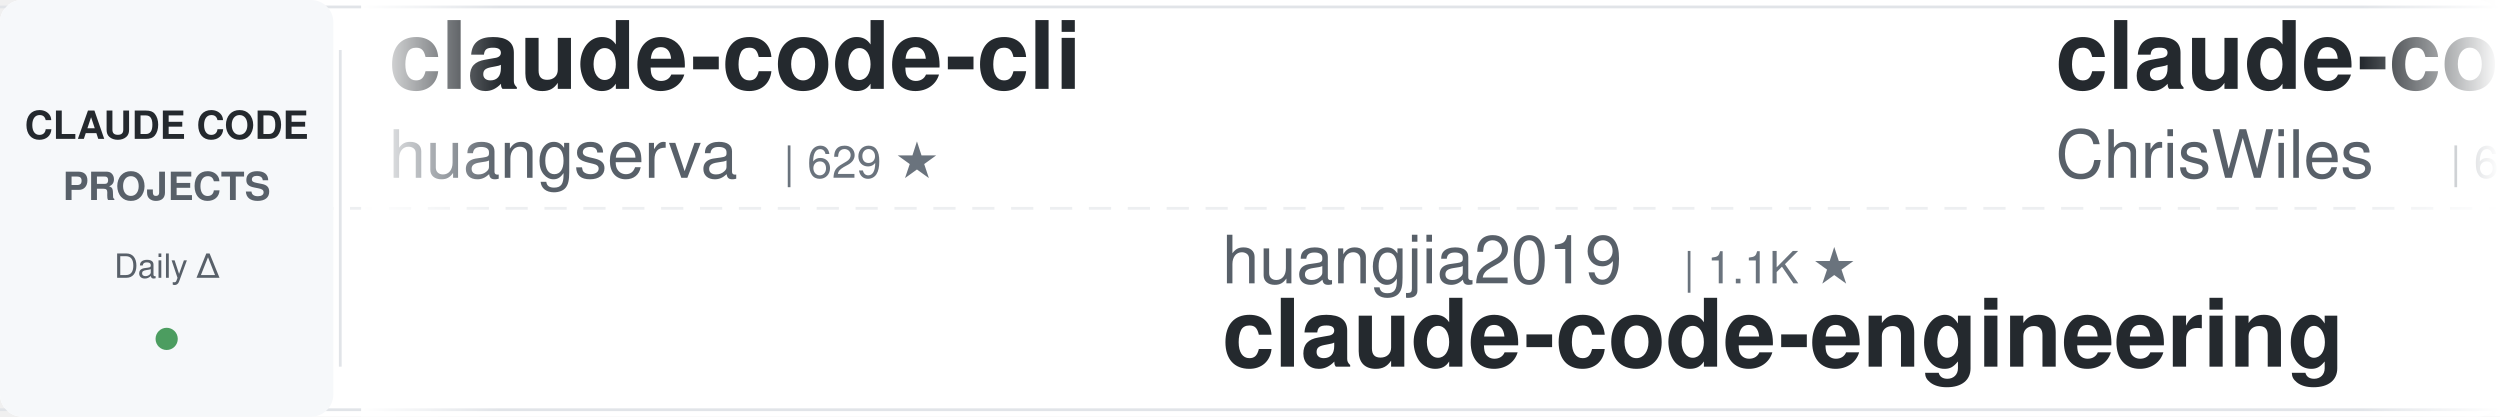
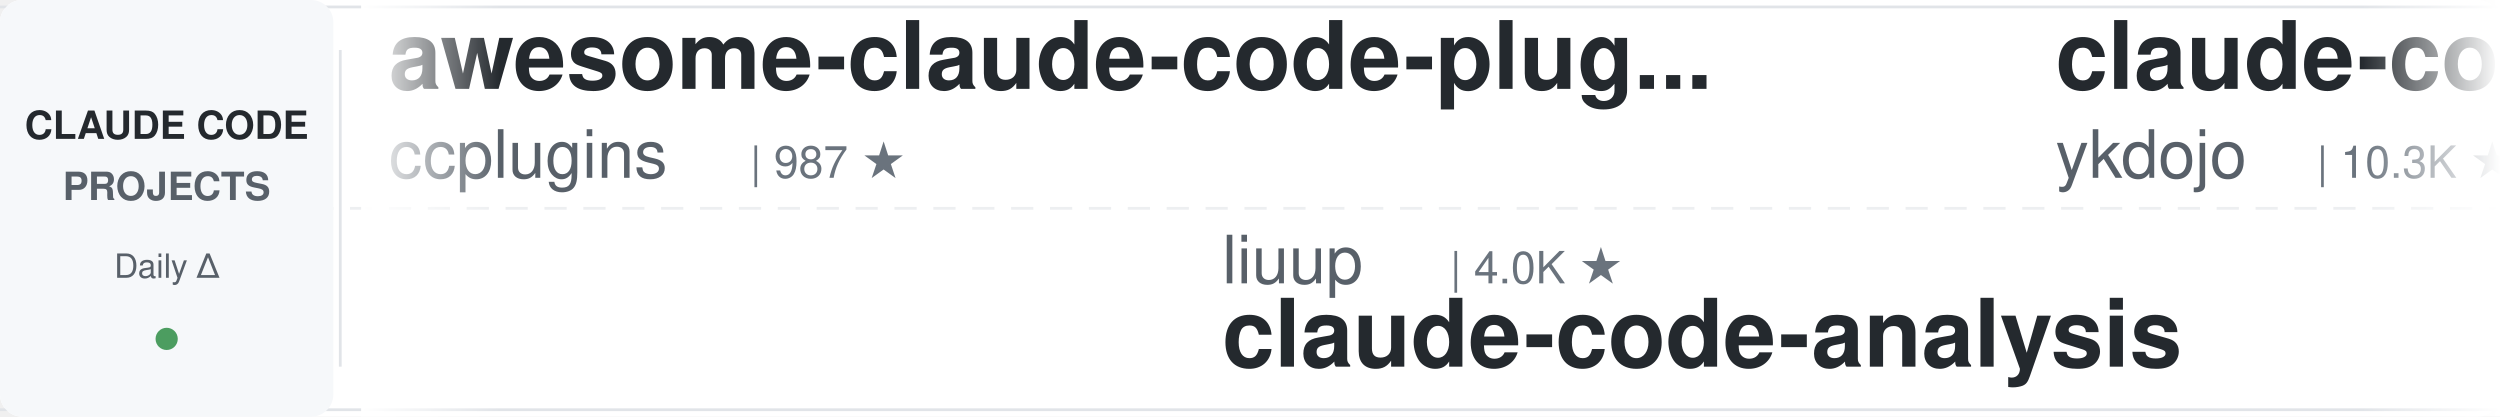
<svg xmlns="http://www.w3.org/2000/svg" width="900" height="150">
  <defs>
    <linearGradient id="leftFade" x1="0%" y1="0%" x2="100%" y2="0%">
      <stop offset="0%" style="stop-color:#ffffff;stop-opacity:1" />
      <stop offset="100%" style="stop-color:#ffffff;stop-opacity:0" />
    </linearGradient>
    <linearGradient id="rightFade" x1="0%" y1="0%" x2="100%" y2="0%">
      <stop offset="0%" style="stop-color:#ffffff;stop-opacity:0" />
      <stop offset="100%" style="stop-color:#ffffff;stop-opacity:1" />
    </linearGradient>
  </defs>
  <rect width="900" height="150" fill="#ffffff" rx="8" />
  <rect x="0" y="2" width="900" height="1" fill="#e1e4e8" />
  <rect x="0" y="147" width="900" height="1" fill="#e1e4e8" />
  <line x1="0" y1="75" x2="900" y2="75" stroke="#e1e4e8" stroke-width="1" stroke-dasharray="8 6" opacity="0.6" />
  <rect x="0" y="0" width="120" height="150" fill="#f6f8fa" rx="8" />
  <text x="60" y="50" font-family="-apple-system, BlinkMacSystemFont, 'Segoe UI', Helvetica, Arial, sans-serif" font-size="14" font-weight="600" fill="#24292e" text-anchor="middle">CLAUDE CODE</text>
  <text x="60" y="72" font-family="-apple-system, BlinkMacSystemFont, 'Segoe UI', Helvetica, Arial, sans-serif" font-size="14" font-weight="600" fill="#586069" text-anchor="middle">PROJECTS</text>
  <text x="60" y="100" font-family="-apple-system, BlinkMacSystemFont, 'Segoe UI', Helvetica, Arial, sans-serif" font-size="12" font-weight="500" fill="#586069" text-anchor="middle">Daily Δ</text>
  <circle cx="60" cy="122" r="4" fill="#22863a" opacity="0.8" />
  <rect x="122" y="18" width="1" height="114" fill="#e1e4e8" />
  <clipPath id="tickerClip">
    <rect x="130" y="0" width="770" height="150" />
  </clipPath>
  <g clip-path="url(#tickerClip)">
    <g id="tickerItems">
      <animateTransform attributeName="transform" attributeType="XML" type="translate" from="0 0" to="-3000 0" dur="54s" repeatCount="indefinite" />
      <g transform="translate(0, 0)">
-         <text x="140" y="32" font-family="-apple-system, BlinkMacSystemFont, 'Segoe UI', Helvetica, Arial, sans-serif" font-size="34" font-weight="600" fill="#24292e">claude-code-cli</text>
-         <text x="140" y="64" font-family="-apple-system, BlinkMacSystemFont, 'Segoe UI', Helvetica, Arial, sans-serif" font-size="24" font-weight="400" fill="#586069">huangserva</text>
-         <text x="282" y="64" font-family="-apple-system, BlinkMacSystemFont, 'Segoe UI', Helvetica, Arial, sans-serif" font-size="16" font-weight="500" fill="#6a737d">| 629 ★</text>
+         <text x="140" y="32" font-family="-apple-system, BlinkMacSystemFont, 'Segoe UI', Helvetica, Arial, sans-serif" font-size="34" font-weight="600" fill="#24292e">awesome-claude-code-plug...</text>
+         <text x="140" y="64" font-family="-apple-system, BlinkMacSystemFont, 'Segoe UI', Helvetica, Arial, sans-serif" font-size="24" font-weight="400" fill="#586069">ccplugins</text>
+         <text x="270" y="64" font-family="-apple-system, BlinkMacSystemFont, 'Segoe UI', Helvetica, Arial, sans-serif" font-size="16" font-weight="500" fill="#6a737d">| 987 ★</text>
      </g>
      <g transform="translate(300, 0)">
-         <text x="140" y="102" font-family="-apple-system, BlinkMacSystemFont, 'Segoe UI', Helvetica, Arial, sans-serif" font-size="24" font-weight="400" fill="#586069">huangjia2019</text>
-         <text x="306" y="102" font-family="-apple-system, BlinkMacSystemFont, 'Segoe UI', Helvetica, Arial, sans-serif" font-size="16" font-weight="500" fill="#6a737d">| 1.1K ★</text>
-         <text x="140" y="132" font-family="-apple-system, BlinkMacSystemFont, 'Segoe UI', Helvetica, Arial, sans-serif" font-size="34" font-weight="600" fill="#24292e">claude-code-engineering</text>
+         <text x="140" y="102" font-family="-apple-system, BlinkMacSystemFont, 'Segoe UI', Helvetica, Arial, sans-serif" font-size="24" font-weight="400" fill="#586069">liuup</text>
+         <text x="222" y="102" font-family="-apple-system, BlinkMacSystemFont, 'Segoe UI', Helvetica, Arial, sans-serif" font-size="16" font-weight="500" fill="#6a737d">| 4.0K ★</text>
+         <text x="140" y="132" font-family="-apple-system, BlinkMacSystemFont, 'Segoe UI', Helvetica, Arial, sans-serif" font-size="34" font-weight="600" fill="#24292e">claude-code-analysis</text>
      </g>
      <g transform="translate(600, 0)">
-         <text x="140" y="32" font-family="-apple-system, BlinkMacSystemFont, 'Segoe UI', Helvetica, Arial, sans-serif" font-size="34" font-weight="600" fill="#24292e">claude-code-showcase</text>
-         <text x="140" y="64" font-family="-apple-system, BlinkMacSystemFont, 'Segoe UI', Helvetica, Arial, sans-serif" font-size="24" font-weight="400" fill="#586069">ChrisWiles</text>
-         <text x="282" y="64" font-family="-apple-system, BlinkMacSystemFont, 'Segoe UI', Helvetica, Arial, sans-serif" font-size="16" font-weight="500" fill="#6a737d">| 6.1K ★</text>
+         <text x="140" y="32" font-family="-apple-system, BlinkMacSystemFont, 'Segoe UI', Helvetica, Arial, sans-serif" font-size="34" font-weight="600" fill="#24292e">claude-code-tips</text>
+         <text x="140" y="64" font-family="-apple-system, BlinkMacSystemFont, 'Segoe UI', Helvetica, Arial, sans-serif" font-size="24" font-weight="400" fill="#586069">ykdojo</text>
+         <text x="234" y="64" font-family="-apple-system, BlinkMacSystemFont, 'Segoe UI', Helvetica, Arial, sans-serif" font-size="16" font-weight="500" fill="#6a737d">| 10.3K ★</text>
      </g>
      <g transform="translate(900, 0)">
-         <text x="140" y="102" font-family="-apple-system, BlinkMacSystemFont, 'Segoe UI', Helvetica, Arial, sans-serif" font-size="24" font-weight="400" fill="#586069">alejandrobalderas</text>
-         <text x="366" y="102" font-family="-apple-system, BlinkMacSystemFont, 'Segoe UI', Helvetica, Arial, sans-serif" font-size="16" font-weight="500" fill="#6a737d">| 3.0K ★</text>
-         <text x="140" y="132" font-family="-apple-system, BlinkMacSystemFont, 'Segoe UI', Helvetica, Arial, sans-serif" font-size="34" font-weight="600" fill="#24292e">claude-code-from-source</text>
+         <text x="140" y="102" font-family="-apple-system, BlinkMacSystemFont, 'Segoe UI', Helvetica, Arial, sans-serif" font-size="24" font-weight="400" fill="#586069">multica-ai</text>
+         <text x="282" y="102" font-family="-apple-system, BlinkMacSystemFont, 'Segoe UI', Helvetica, Arial, sans-serif" font-size="16" font-weight="500" fill="#6a737d">| 223.8K ★</text>
+         <text x="140" y="132" font-family="-apple-system, BlinkMacSystemFont, 'Segoe UI', Helvetica, Arial, sans-serif" font-size="34" font-weight="600" fill="#24292e">andrej-karpathy-skills</text>
      </g>
      <g transform="translate(1200, 0)">
-         <text x="140" y="32" font-family="-apple-system, BlinkMacSystemFont, 'Segoe UI', Helvetica, Arial, sans-serif" font-size="34" font-weight="600" fill="#24292e">claude-code-workflows</text>
-         <text x="140" y="64" font-family="-apple-system, BlinkMacSystemFont, 'Segoe UI', Helvetica, Arial, sans-serif" font-size="24" font-weight="400" fill="#586069">OneRedOak</text>
-         <text x="270" y="64" font-family="-apple-system, BlinkMacSystemFont, 'Segoe UI', Helvetica, Arial, sans-serif" font-size="16" font-weight="500" fill="#6a737d">| 3.9K ★</text>
+         <text x="140" y="32" font-family="-apple-system, BlinkMacSystemFont, 'Segoe UI', Helvetica, Arial, sans-serif" font-size="34" font-weight="600" fill="#24292e">claude-code-proxy</text>
+         <text x="140" y="64" font-family="-apple-system, BlinkMacSystemFont, 'Segoe UI', Helvetica, Arial, sans-serif" font-size="24" font-weight="400" fill="#586069">1rgs</text>
+         <text x="210" y="64" font-family="-apple-system, BlinkMacSystemFont, 'Segoe UI', Helvetica, Arial, sans-serif" font-size="16" font-weight="500" fill="#6a737d">| 3.8K ★</text>
      </g>
      <g transform="translate(1500, 0)">
-         <text x="140" y="102" font-family="-apple-system, BlinkMacSystemFont, 'Segoe UI', Helvetica, Arial, sans-serif" font-size="24" font-weight="400" fill="#586069">lorryjovens-hub</text>
-         <text x="342" y="102" font-family="-apple-system, BlinkMacSystemFont, 'Segoe UI', Helvetica, Arial, sans-serif" font-size="16" font-weight="500" fill="#6a737d">| 1.7K ★</text>
-         <text x="140" y="132" font-family="-apple-system, BlinkMacSystemFont, 'Segoe UI', Helvetica, Arial, sans-serif" font-size="34" font-weight="600" fill="#24292e">claude-code-rust</text>
+         <text x="140" y="102" font-family="-apple-system, BlinkMacSystemFont, 'Segoe UI', Helvetica, Arial, sans-serif" font-size="24" font-weight="400" fill="#586069">wanshuiyin</text>
+         <text x="282" y="102" font-family="-apple-system, BlinkMacSystemFont, 'Segoe UI', Helvetica, Arial, sans-serif" font-size="16" font-weight="500" fill="#6a737d">| 18.1K ★</text>
+         <text x="140" y="132" font-family="-apple-system, BlinkMacSystemFont, 'Segoe UI', Helvetica, Arial, sans-serif" font-size="34" font-weight="600" fill="#24292e">Auto-claude-code-researc...</text>
      </g>
      <g transform="translate(1800, 0)">
-         <text x="140" y="32" font-family="-apple-system, BlinkMacSystemFont, 'Segoe UI', Helvetica, Arial, sans-serif" font-size="34" font-weight="600" fill="#24292e">awesome-claude-code-tool...</text>
-         <text x="140" y="64" font-family="-apple-system, BlinkMacSystemFont, 'Segoe UI', Helvetica, Arial, sans-serif" font-size="24" font-weight="400" fill="#586069">rohitg00</text>
-         <text x="258" y="64" font-family="-apple-system, BlinkMacSystemFont, 'Segoe UI', Helvetica, Arial, sans-serif" font-size="16" font-weight="500" fill="#6a737d">| 2.8K ★</text>
+         <text x="140" y="32" font-family="-apple-system, BlinkMacSystemFont, 'Segoe UI', Helvetica, Arial, sans-serif" font-size="34" font-weight="600" fill="#24292e">ClaudeCode-Portable</text>
+         <text x="140" y="64" font-family="-apple-system, BlinkMacSystemFont, 'Segoe UI', Helvetica, Arial, sans-serif" font-size="24" font-weight="400" fill="#586069">techjarves</text>
+         <text x="282" y="64" font-family="-apple-system, BlinkMacSystemFont, 'Segoe UI', Helvetica, Arial, sans-serif" font-size="16" font-weight="500" fill="#6a737d">| 1.6K ★</text>
      </g>
      <g transform="translate(2100, 0)">
-         <text x="140" y="102" font-family="-apple-system, BlinkMacSystemFont, 'Segoe UI', Helvetica, Arial, sans-serif" font-size="24" font-weight="400" fill="#586069">kodu-ai</text>
-         <text x="246" y="102" font-family="-apple-system, BlinkMacSystemFont, 'Segoe UI', Helvetica, Arial, sans-serif" font-size="16" font-weight="500" fill="#6a737d">| 5.2K ★</text>
-         <text x="140" y="132" font-family="-apple-system, BlinkMacSystemFont, 'Segoe UI', Helvetica, Arial, sans-serif" font-size="34" font-weight="600" fill="#24292e">claude-coder</text>
+         <text x="140" y="102" font-family="-apple-system, BlinkMacSystemFont, 'Segoe UI', Helvetica, Arial, sans-serif" font-size="24" font-weight="400" fill="#586069">shareAI-lab</text>
+         <text x="294" y="102" font-family="-apple-system, BlinkMacSystemFont, 'Segoe UI', Helvetica, Arial, sans-serif" font-size="16" font-weight="500" fill="#6a737d">| 79.2K ★</text>
+         <text x="140" y="132" font-family="-apple-system, BlinkMacSystemFont, 'Segoe UI', Helvetica, Arial, sans-serif" font-size="34" font-weight="600" fill="#24292e">learn-claude-code</text>
      </g>
      <g transform="translate(2400, 0)">
-         <text x="140" y="32" font-family="-apple-system, BlinkMacSystemFont, 'Segoe UI', Helvetica, Arial, sans-serif" font-size="34" font-weight="600" fill="#24292e">free-claude-code</text>
-         <text x="140" y="64" font-family="-apple-system, BlinkMacSystemFont, 'Segoe UI', Helvetica, Arial, sans-serif" font-size="24" font-weight="400" fill="#586069">Alishahryar1</text>
-         <text x="306" y="64" font-family="-apple-system, BlinkMacSystemFont, 'Segoe UI', Helvetica, Arial, sans-serif" font-size="16" font-weight="500" fill="#6a737d">| 63.4K ★</text>
+         <text x="140" y="32" font-family="-apple-system, BlinkMacSystemFont, 'Segoe UI', Helvetica, Arial, sans-serif" font-size="34" font-weight="600" fill="#24292e">claude-code-skills</text>
+         <text x="140" y="64" font-family="-apple-system, BlinkMacSystemFont, 'Segoe UI', Helvetica, Arial, sans-serif" font-size="24" font-weight="400" fill="#586069">daymade</text>
+         <text x="246" y="64" font-family="-apple-system, BlinkMacSystemFont, 'Segoe UI', Helvetica, Arial, sans-serif" font-size="16" font-weight="500" fill="#6a737d">| 1.5K ★</text>
      </g>
      <g transform="translate(2700, 0)">
-         <text x="140" y="102" font-family="-apple-system, BlinkMacSystemFont, 'Segoe UI', Helvetica, Arial, sans-serif" font-size="24" font-weight="400" fill="#586069">Yeachan-Heo</text>
-         <text x="294" y="102" font-family="-apple-system, BlinkMacSystemFont, 'Segoe UI', Helvetica, Arial, sans-serif" font-size="16" font-weight="500" fill="#6a737d">| 40.3K ★</text>
-         <text x="140" y="132" font-family="-apple-system, BlinkMacSystemFont, 'Segoe UI', Helvetica, Arial, sans-serif" font-size="34" font-weight="600" fill="#24292e">oh-my-claudecode</text>
+         <text x="140" y="102" font-family="-apple-system, BlinkMacSystemFont, 'Segoe UI', Helvetica, Arial, sans-serif" font-size="24" font-weight="400" fill="#586069">Maciek-roboblog</text>
+         <text x="342" y="102" font-family="-apple-system, BlinkMacSystemFont, 'Segoe UI', Helvetica, Arial, sans-serif" font-size="16" font-weight="500" fill="#6a737d">| 8.8K ★</text>
+         <text x="140" y="132" font-family="-apple-system, BlinkMacSystemFont, 'Segoe UI', Helvetica, Arial, sans-serif" font-size="34" font-weight="600" fill="#24292e">Claude-Code-Usage-Monito...</text>
      </g>
      <g transform="translate(3000, 0)">
-         <text x="140" y="32" font-family="-apple-system, BlinkMacSystemFont, 'Segoe UI', Helvetica, Arial, sans-serif" font-size="34" font-weight="600" fill="#24292e">claude-code-cli</text>
-         <text x="140" y="64" font-family="-apple-system, BlinkMacSystemFont, 'Segoe UI', Helvetica, Arial, sans-serif" font-size="24" font-weight="400" fill="#586069">huangserva</text>
-         <text x="282" y="64" font-family="-apple-system, BlinkMacSystemFont, 'Segoe UI', Helvetica, Arial, sans-serif" font-size="16" font-weight="500" fill="#6a737d">| 629 ★</text>
+         <text x="140" y="32" font-family="-apple-system, BlinkMacSystemFont, 'Segoe UI', Helvetica, Arial, sans-serif" font-size="34" font-weight="600" fill="#24292e">awesome-claude-code-plug...</text>
+         <text x="140" y="64" font-family="-apple-system, BlinkMacSystemFont, 'Segoe UI', Helvetica, Arial, sans-serif" font-size="24" font-weight="400" fill="#586069">ccplugins</text>
+         <text x="270" y="64" font-family="-apple-system, BlinkMacSystemFont, 'Segoe UI', Helvetica, Arial, sans-serif" font-size="16" font-weight="500" fill="#6a737d">| 987 ★</text>
      </g>
      <g transform="translate(3300, 0)">
-         <text x="140" y="102" font-family="-apple-system, BlinkMacSystemFont, 'Segoe UI', Helvetica, Arial, sans-serif" font-size="24" font-weight="400" fill="#586069">huangjia2019</text>
-         <text x="306" y="102" font-family="-apple-system, BlinkMacSystemFont, 'Segoe UI', Helvetica, Arial, sans-serif" font-size="16" font-weight="500" fill="#6a737d">| 1.1K ★</text>
-         <text x="140" y="132" font-family="-apple-system, BlinkMacSystemFont, 'Segoe UI', Helvetica, Arial, sans-serif" font-size="34" font-weight="600" fill="#24292e">claude-code-engineering</text>
+         <text x="140" y="102" font-family="-apple-system, BlinkMacSystemFont, 'Segoe UI', Helvetica, Arial, sans-serif" font-size="24" font-weight="400" fill="#586069">liuup</text>
+         <text x="222" y="102" font-family="-apple-system, BlinkMacSystemFont, 'Segoe UI', Helvetica, Arial, sans-serif" font-size="16" font-weight="500" fill="#6a737d">| 4.0K ★</text>
+         <text x="140" y="132" font-family="-apple-system, BlinkMacSystemFont, 'Segoe UI', Helvetica, Arial, sans-serif" font-size="34" font-weight="600" fill="#24292e">claude-code-analysis</text>
      </g>
      <g transform="translate(3600, 0)">
-         <text x="140" y="32" font-family="-apple-system, BlinkMacSystemFont, 'Segoe UI', Helvetica, Arial, sans-serif" font-size="34" font-weight="600" fill="#24292e">claude-code-showcase</text>
-         <text x="140" y="64" font-family="-apple-system, BlinkMacSystemFont, 'Segoe UI', Helvetica, Arial, sans-serif" font-size="24" font-weight="400" fill="#586069">ChrisWiles</text>
-         <text x="282" y="64" font-family="-apple-system, BlinkMacSystemFont, 'Segoe UI', Helvetica, Arial, sans-serif" font-size="16" font-weight="500" fill="#6a737d">| 6.1K ★</text>
+         <text x="140" y="32" font-family="-apple-system, BlinkMacSystemFont, 'Segoe UI', Helvetica, Arial, sans-serif" font-size="34" font-weight="600" fill="#24292e">claude-code-tips</text>
+         <text x="140" y="64" font-family="-apple-system, BlinkMacSystemFont, 'Segoe UI', Helvetica, Arial, sans-serif" font-size="24" font-weight="400" fill="#586069">ykdojo</text>
+         <text x="234" y="64" font-family="-apple-system, BlinkMacSystemFont, 'Segoe UI', Helvetica, Arial, sans-serif" font-size="16" font-weight="500" fill="#6a737d">| 10.3K ★</text>
      </g>
      <g transform="translate(3900, 0)">
-         <text x="140" y="102" font-family="-apple-system, BlinkMacSystemFont, 'Segoe UI', Helvetica, Arial, sans-serif" font-size="24" font-weight="400" fill="#586069">alejandrobalderas</text>
-         <text x="366" y="102" font-family="-apple-system, BlinkMacSystemFont, 'Segoe UI', Helvetica, Arial, sans-serif" font-size="16" font-weight="500" fill="#6a737d">| 3.0K ★</text>
-         <text x="140" y="132" font-family="-apple-system, BlinkMacSystemFont, 'Segoe UI', Helvetica, Arial, sans-serif" font-size="34" font-weight="600" fill="#24292e">claude-code-from-source</text>
+         <text x="140" y="102" font-family="-apple-system, BlinkMacSystemFont, 'Segoe UI', Helvetica, Arial, sans-serif" font-size="24" font-weight="400" fill="#586069">multica-ai</text>
+         <text x="282" y="102" font-family="-apple-system, BlinkMacSystemFont, 'Segoe UI', Helvetica, Arial, sans-serif" font-size="16" font-weight="500" fill="#6a737d">| 223.8K ★</text>
+         <text x="140" y="132" font-family="-apple-system, BlinkMacSystemFont, 'Segoe UI', Helvetica, Arial, sans-serif" font-size="34" font-weight="600" fill="#24292e">andrej-karpathy-skills</text>
      </g>
    </g>
  </g>
  <rect x="130" y="0" width="50" height="150" fill="url(#leftFade)" />
  <rect x="850" y="0" width="50" height="150" fill="url(#rightFade)" />
</svg>
